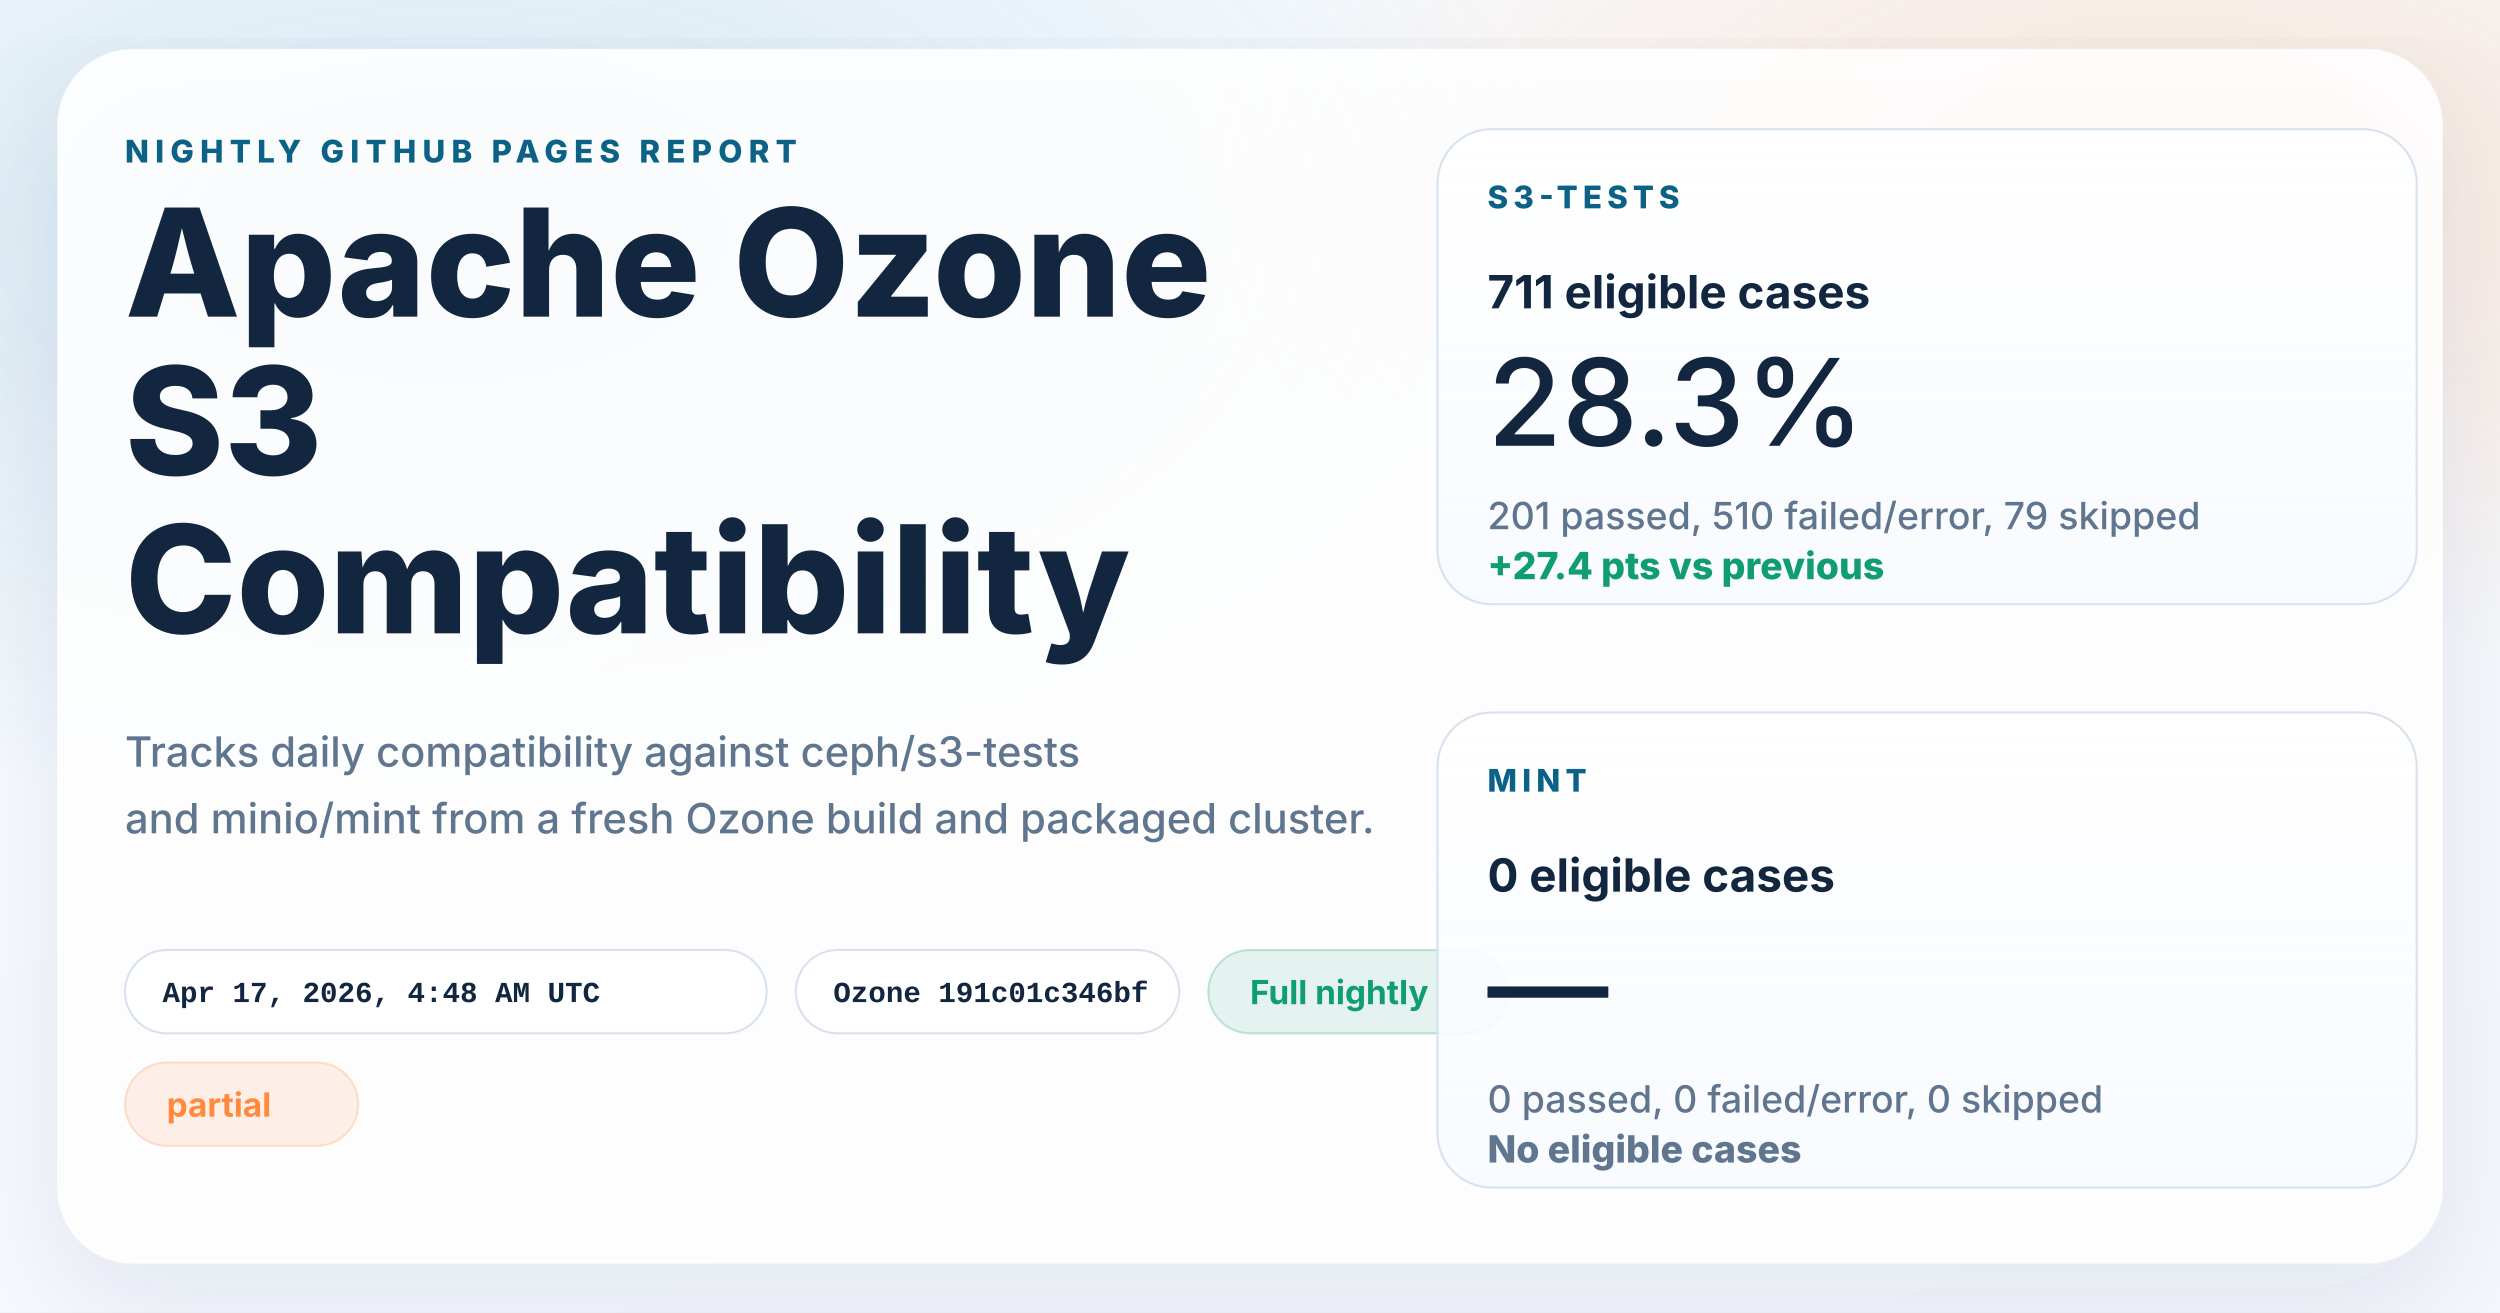
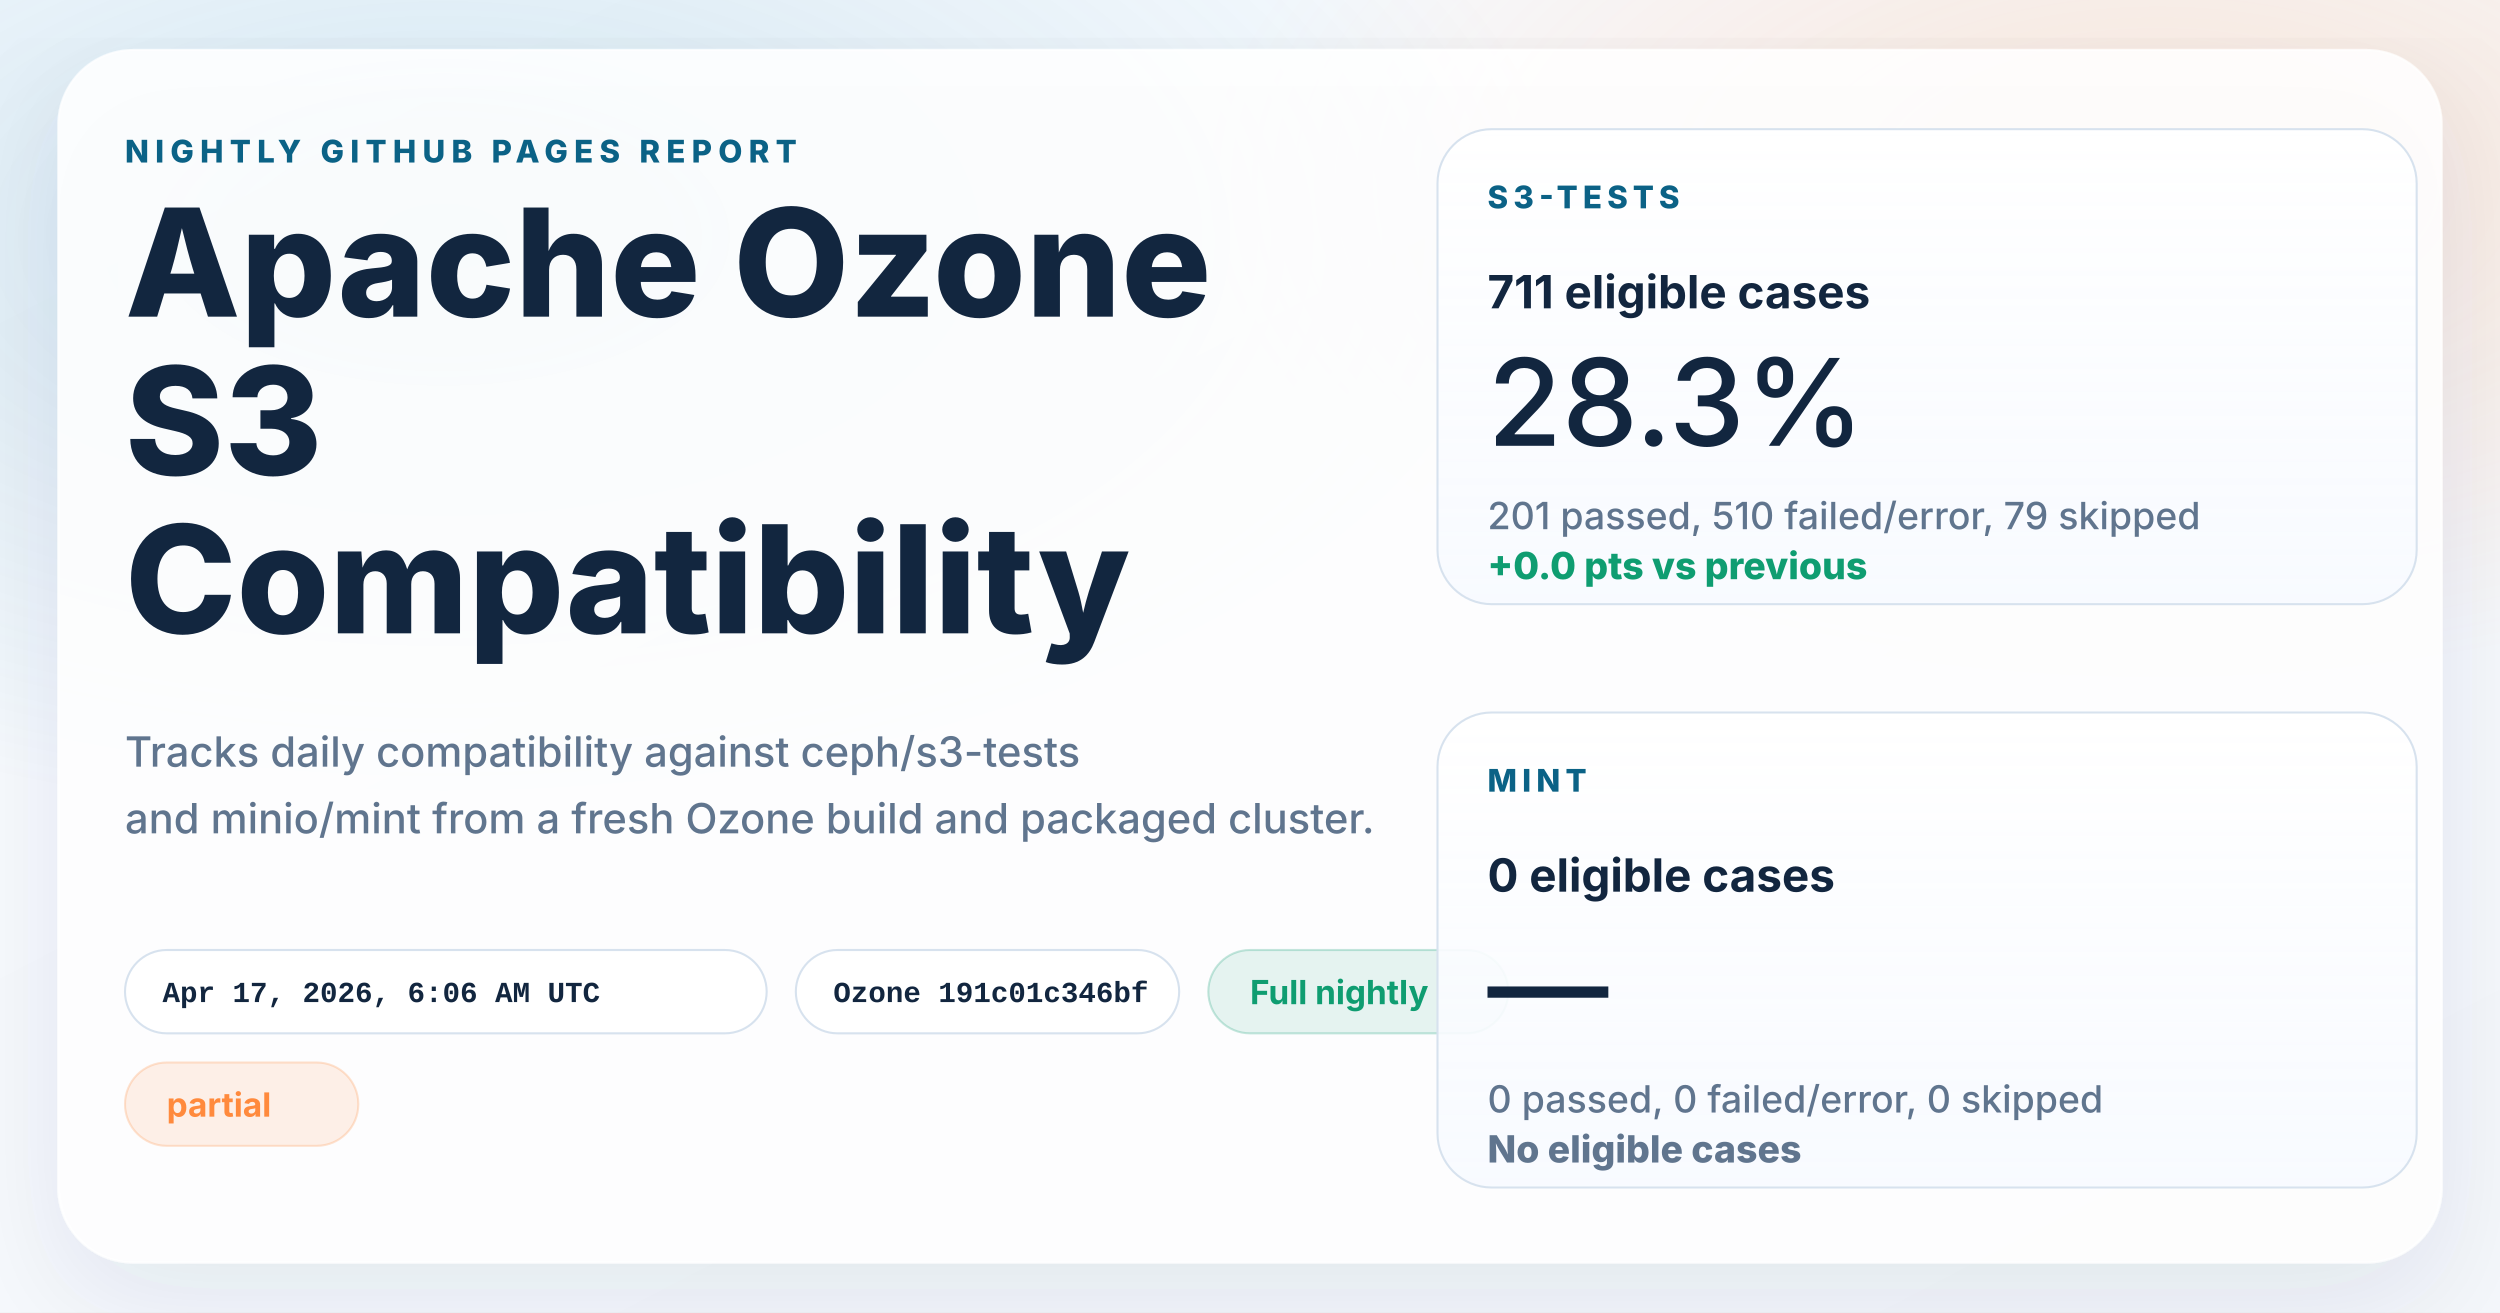
<svg xmlns="http://www.w3.org/2000/svg" width="1200" height="630" viewBox="0 0 1200 630" role="img" aria-labelledby="title desc">
  <defs>
    <linearGradient id="page" x1="0%" y1="0%" x2="100%" y2="100%">
      <stop offset="0%" stop-color="#f8fbff" />
      <stop offset="100%" stop-color="#f4f7fb" />
    </linearGradient>
    <radialGradient id="glowBlue" cx="18%" cy="18%" r="45%">
      <stop offset="0%" stop-color="#0d7fab" stop-opacity="0.16" />
      <stop offset="100%" stop-color="#0d7fab" stop-opacity="0" />
    </radialGradient>
    <radialGradient id="glowWarm" cx="86%" cy="14%" r="38%">
      <stop offset="0%" stop-color="#ff8a3d" stop-opacity="0.18" />
      <stop offset="100%" stop-color="#ff8a3d" stop-opacity="0" />
    </radialGradient>
    <linearGradient id="card" x1="0%" y1="0%" x2="0%" y2="100%">
      <stop offset="0%" stop-color="#ffffff" stop-opacity="0.96" />
      <stop offset="100%" stop-color="#f7faff" stop-opacity="0.88" />
    </linearGradient>
    <filter id="shadow" x="-10%" y="-10%" width="120%" height="120%">
      <feDropShadow dx="0" dy="18" stdDeviation="28" flood-color="#102d4c" flood-opacity="0.10" />
    </filter>
  </defs>
  <rect width="1200" height="630" fill="url(#page)" />
  <rect width="1200" height="630" fill="url(#glowBlue)" />
  <rect width="1200" height="630" fill="url(#glowWarm)" />
  <g filter="url(#shadow)">
    <rect x="28" y="24" width="1144" height="582" rx="36" fill="#ffffff" fill-opacity="0.86" stroke="#ffffff" stroke-opacity="0.75" />
  </g>
  <g font-family="system-ui, -apple-system, BlinkMacSystemFont, 'Segoe UI', sans-serif" fill="#12263f">
    <text x="60" y="78" font-size="15" font-weight="800" letter-spacing="3" fill="#0b6286">NIGHTLY GITHUB PAGES REPORT</text>
    <text x="60" y="152" font-size="72" font-weight="800">Apache Ozone</text>
    <text x="60" y="228" font-size="72" font-weight="800">S3</text>
    <text x="60" y="304" font-size="72" font-weight="800">Compatibility</text>
    <text x="60" y="368" font-size="20" font-weight="500" fill="#60758e">Tracks daily compatibility against ceph/s3-tests</text>
    <text x="60" y="400" font-size="20" font-weight="500" fill="#60758e">and minio/mint from a fresh Ozone build and packaged cluster.</text>
  </g>
  <g font-family="'SFMono-Regular', Consolas, 'Liberation Mono', monospace" font-size="14" font-weight="600">
    <g transform="translate(60 456)">
      <rect width="308" height="40" rx="20" fill="#ffffff" fill-opacity="0.94" stroke="#d7e2ee" />
-       <text x="18" y="25" fill="#12263f">Apr 17, 2026, 4:48 AM UTC</text>
+       <text x="18" y="25" fill="#12263f">Apr 17, 2026, 6:06 AM UTC</text>
    </g>
    <g transform="translate(382 456)">
      <rect width="184" height="40" rx="20" fill="#ffffff" fill-opacity="0.94" stroke="#d7e2ee" />
      <text x="18" y="25" fill="#12263f">Ozone 191c01c346bf</text>
    </g>
  </g>
  <g font-family="system-ui, -apple-system, BlinkMacSystemFont, 'Segoe UI', sans-serif" font-size="16" font-weight="700">
    <g transform="translate(580 456)">
      <rect width="144" height="40" rx="20" fill="#0f9d71" fill-opacity="0.10" stroke="#0f9d71" stroke-opacity="0.24" />
      <text x="20" y="26" fill="#0f9d71">Full nightly</text>
    </g>
    <g transform="translate(60 510)">
      <rect width="112" height="40" rx="20" fill="#ff8a3d" fill-opacity="0.12" stroke="#ff8a3d" stroke-opacity="0.24" />
      <text x="20" y="26" fill="#ff8a3d">partial</text>
    </g>
  </g>
  <g font-family="system-ui, -apple-system, BlinkMacSystemFont, 'Segoe UI', sans-serif" fill="#12263f">
    <g transform="translate(690 62)">
      <rect width="470" height="228" rx="26" fill="url(#card)" stroke="#d7e2ee" />
      <text x="24" y="38" font-size="15" font-weight="800" letter-spacing="2.5" fill="#0b6286">S3-TESTS</text>
      <text x="24" y="86" font-size="22" font-weight="700">711 eligible cases</text>
      <text x="24" y="152" font-size="58" font-weight="500">28.3%</text>
      <text x="24" y="192" font-size="18" font-weight="500" fill="#60758e">201 passed, 510 failed/error, 79 skipped</text>
-       <text x="24" y="216" font-size="18" font-weight="800" fill="#0f9d71">+27.4 pts vs previous</text>
+       <text x="24" y="216" font-size="18" font-weight="800" fill="#0f9d71">+0.0 pts vs previous</text>
    </g>
    <g transform="translate(690 342)">
      <rect width="470" height="228" rx="26" fill="url(#card)" stroke="#d7e2ee" />
      <text x="24" y="38" font-size="15" font-weight="800" letter-spacing="2.5" fill="#0b6286">MINT</text>
      <text x="24" y="86" font-size="22" font-weight="700">0 eligible cases</text>
      <text x="24" y="152" font-size="58" font-weight="500">—</text>
      <text x="24" y="192" font-size="18" font-weight="500" fill="#60758e">0 passed, 0 failed/error, 0 skipped</text>
      <text x="24" y="216" font-size="18" font-weight="800" fill="#60758e">No eligible cases</text>
    </g>
  </g>
</svg>
